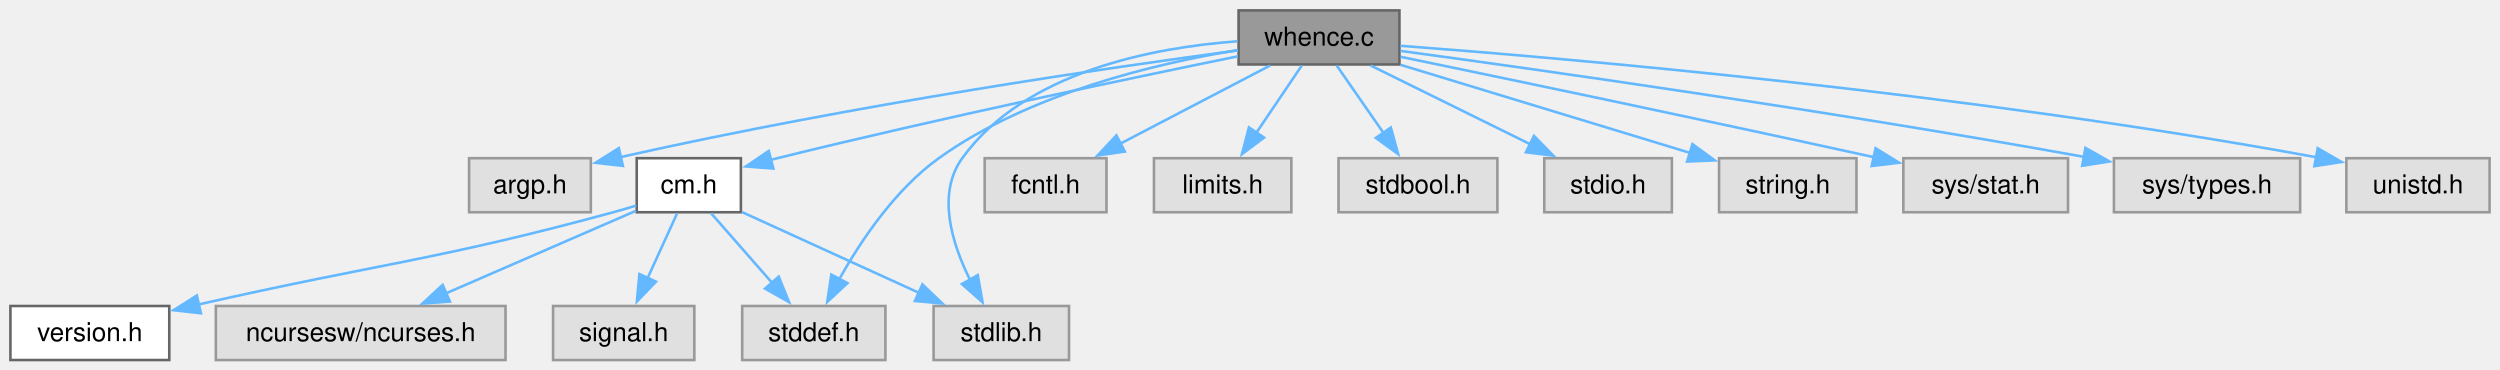
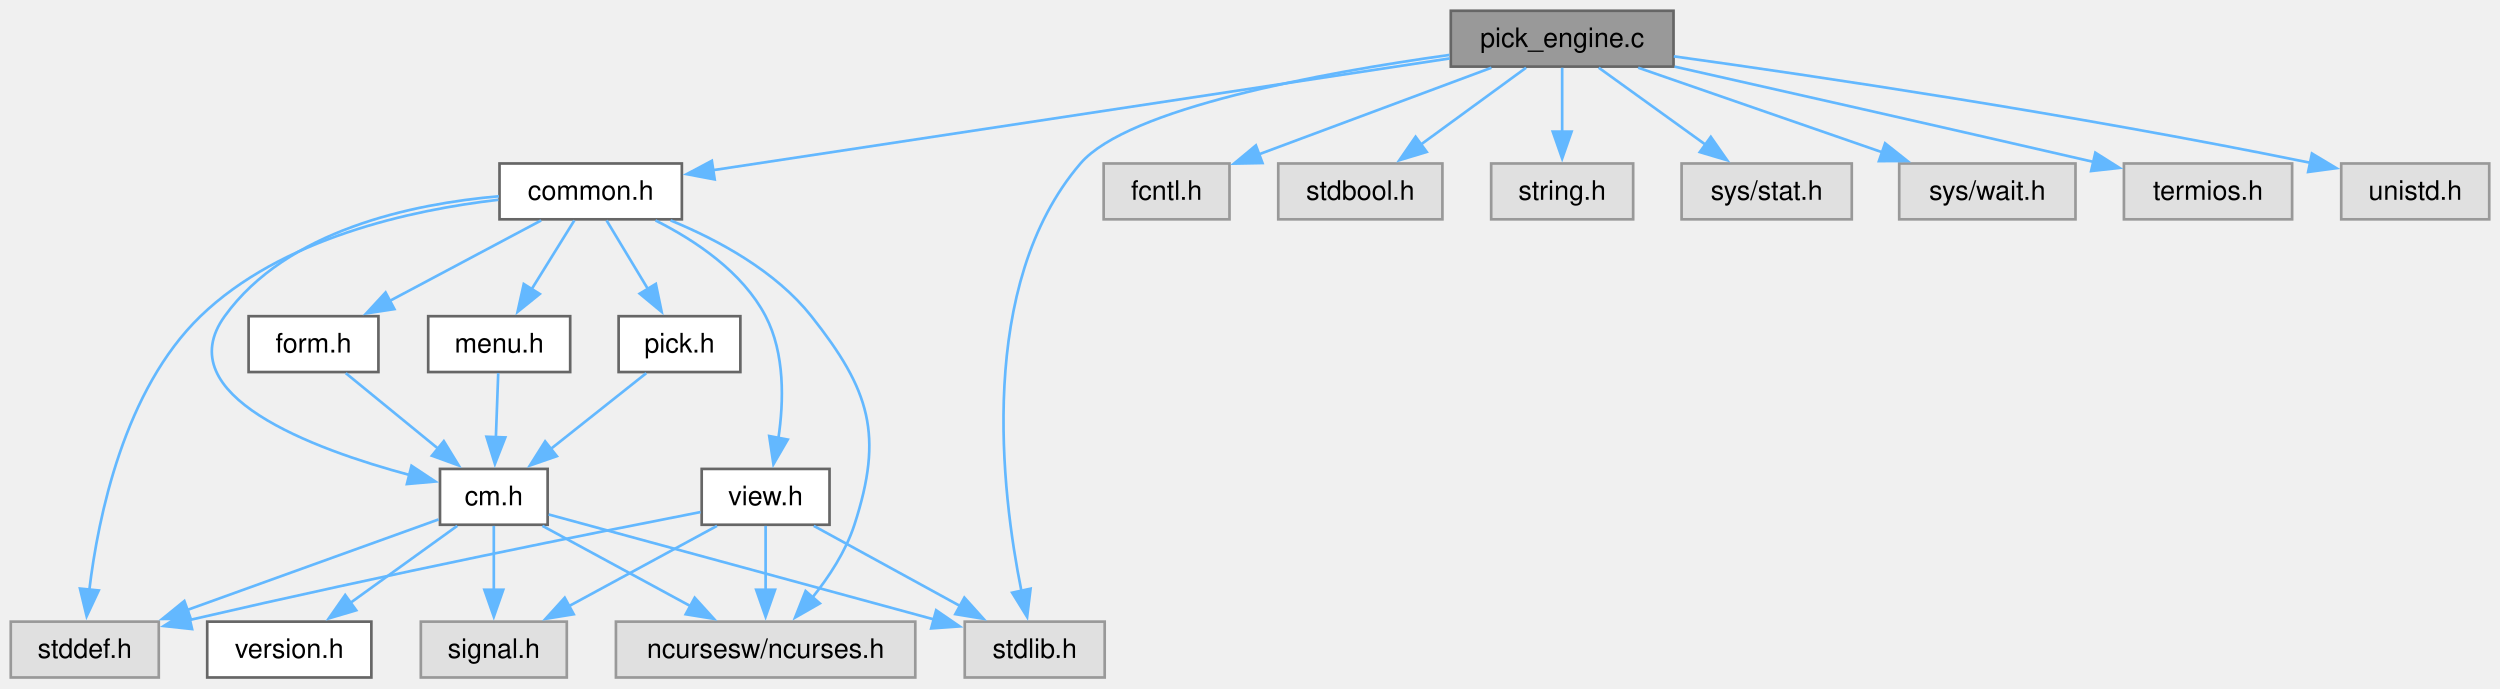
- <svg xmlns="http://www.w3.org/2000/svg" xmlns:xlink="http://www.w3.org/1999/xlink" width="960pt" height="142pt" viewBox="0.00 0.00 960.00 142.00">
-   <g id="graph0" class="graph" transform="scale(1 1) rotate(0) translate(4 138.25)">
+ <svg xmlns="http://www.w3.org/2000/svg" xmlns:xlink="http://www.w3.org/1999/xlink" width="929pt" height="256pt" viewBox="0.00 0.00 929.00 256.00">
+   <g id="graph0" class="graph" transform="scale(1 1) rotate(0) translate(4 251.75)">
    <g id="Node000001" class="node">
      <g id="a_Node000001">
-         <a xlink:title="Find the full path of a file in the directories specified by the.">
-           <polygon fill="#999999" stroke="#666666" points="533.38,-134.25 471.62,-134.25 471.62,-113.5 533.38,-113.5 533.38,-134.25" />
-           <text xml:space="preserve" text-anchor="middle" x="502.5" y="-120.75" font-family="Helvetica,sans-Serif" font-size="10.00">whence.c</text>
+         <a xlink:title="pick from a list of choices">
+           <polygon fill="#999999" stroke="#666666" points="617.88,-247.75 535.12,-247.75 535.12,-227 617.88,-227 617.88,-247.75" />
+           <text xml:space="preserve" text-anchor="middle" x="576.5" y="-234.25" font-family="Helvetica,sans-Serif" font-size="10.00">pick_engine.c</text>
        </a>
      </g>
    </g>
    <g id="Node000002" class="node">
      <g id="a_Node000002">
-         <a xlink:title=" ">
-           <polygon fill="#e0e0e0" stroke="#999999" points="222.88,-77.5 176.12,-77.5 176.12,-56.75 222.88,-56.75 222.88,-77.5" />
-           <text xml:space="preserve" text-anchor="middle" x="199.5" y="-64" font-family="Helvetica,sans-Serif" font-size="10.00">argp.h</text>
+         <a xlink:href="../../dd/dd8/a00719.html" target="_top" xlink:title="Headder for C-Menu Menu, Form, Pick, and View components.">
+           <polygon fill="white" stroke="#666666" points="249.38,-191 181.62,-191 181.62,-170.25 249.38,-170.25 249.38,-191" />
+           <text xml:space="preserve" text-anchor="middle" x="215.5" y="-177.5" font-family="Helvetica,sans-Serif" font-size="10.00">common.h</text>
        </a>
      </g>
    </g>
    <g id="edge1_Node000001_Node000002" class="edge">
      <g id="a_edge1_Node000001_Node000002">
        <a xlink:title=" ">
-           <path fill="none" stroke="#63b8ff" d="M471.38,-118.89C422.72,-112.4 325.5,-98.38 234.27,-77.93" />
-           <polygon fill="#63b8ff" stroke="#63b8ff" points="235.19,-74.55 224.66,-75.74 233.63,-81.37 235.19,-74.55" />
+           <path fill="none" stroke="#63b8ff" d="M534.74,-230.04C466.43,-219.68 331.39,-199.2 260.84,-188.5" />
+           <polygon fill="#63b8ff" stroke="#63b8ff" points="261.58,-185.07 251.17,-187.04 260.53,-192 261.58,-185.07" />
+         </a>
+       </g>
+     </g>
+     <g id="Node000008" class="node">
+       <g id="a_Node000008">
+         <a xlink:title=" ">
+           <polygon fill="#e0e0e0" stroke="#999999" points="406.5,-20.75 354.5,-20.75 354.5,0 406.5,0 406.5,-20.75" />
+           <text xml:space="preserve" text-anchor="middle" x="380.5" y="-7.25" font-family="Helvetica,sans-Serif" font-size="10.00">stdlib.h</text>
+         </a>
+       </g>
+     </g>
+     <g id="edge23_Node000001_Node000008" class="edge">
+       <g id="a_edge23_Node000001_Node000008">
+         <a xlink:title=" ">
+           <path fill="none" stroke="#63b8ff" d="M534.64,-231.34C487.49,-224.76 415.13,-211.57 397.5,-191 358.85,-145.89 368.13,-69.04 375.54,-32.23" />
+           <polygon fill="#63b8ff" stroke="#63b8ff" points="378.96,-33 377.68,-22.48 372.12,-31.5 378.96,-33" />
+         </a>
+       </g>
+     </g>
+     <g id="Node000013" class="node">
+       <g id="a_Node000013">
+         <a xlink:title=" ">
+           <polygon fill="#e0e0e0" stroke="#999999" points="452.88,-191 406.12,-191 406.12,-170.25 452.88,-170.25 452.88,-191" />
+           <text xml:space="preserve" text-anchor="middle" x="429.5" y="-177.5" font-family="Helvetica,sans-Serif" font-size="10.00">fcntl.h</text>
+         </a>
+       </g>
+     </g>
+     <g id="edge21_Node000001_Node000013" class="edge">
+       <g id="a_edge21_Node000001_Node000013">
+         <a xlink:title=" ">
+           <path fill="none" stroke="#63b8ff" d="M550.22,-226.59C526.08,-217.6 490.17,-204.22 463.79,-194.4" />
+           <polygon fill="#63b8ff" stroke="#63b8ff" points="465.14,-191.16 454.54,-190.95 462.69,-197.72 465.14,-191.16" />
+         </a>
+       </g>
+     </g>
+     <g id="Node000014" class="node">
+       <g id="a_Node000014">
+         <a xlink:title=" ">
+           <polygon fill="#e0e0e0" stroke="#999999" points="532,-191 471,-191 471,-170.25 532,-170.25 532,-191" />
+           <text xml:space="preserve" text-anchor="middle" x="501.5" y="-177.5" font-family="Helvetica,sans-Serif" font-size="10.00">stdbool.h</text>
+         </a>
+       </g>
+     </g>
+     <g id="edge22_Node000001_Node000014" class="edge">
+       <g id="a_edge22_Node000001_Node000014">
+         <a xlink:title=" ">
+           <path fill="none" stroke="#63b8ff" d="M563.09,-226.59C552.21,-218.65 536.64,-207.28 523.88,-197.96" />
+           <polygon fill="#63b8ff" stroke="#63b8ff" points="526.16,-195.29 516.01,-192.22 522.03,-200.94 526.16,-195.29" />
+         </a>
+       </g>
+     </g>
+     <g id="Node000015" class="node">
+       <g id="a_Node000015">
+         <a xlink:title=" ">
+           <polygon fill="#e0e0e0" stroke="#999999" points="602.88,-191 550.12,-191 550.12,-170.25 602.88,-170.25 602.88,-191" />
+           <text xml:space="preserve" text-anchor="middle" x="576.5" y="-177.5" font-family="Helvetica,sans-Serif" font-size="10.00">string.h</text>
+         </a>
+       </g>
+     </g>
+     <g id="edge24_Node000001_Node000015" class="edge">
+       <g id="a_edge24_Node000001_Node000015">
+         <a xlink:title=" ">
+           <path fill="none" stroke="#63b8ff" d="M576.5,-226.59C576.5,-219.97 576.5,-210.97 576.5,-202.77" />
+           <polygon fill="#63b8ff" stroke="#63b8ff" points="580,-202.84 576.5,-192.84 573,-202.84 580,-202.84" />
+         </a>
+       </g>
+     </g>
+     <g id="Node000016" class="node">
+       <g id="a_Node000016">
+         <a xlink:title=" ">
+           <polygon fill="#e0e0e0" stroke="#999999" points="684.12,-191 620.88,-191 620.88,-170.25 684.12,-170.25 684.12,-191" />
+           <text xml:space="preserve" text-anchor="middle" x="652.5" y="-177.5" font-family="Helvetica,sans-Serif" font-size="10.00">sys/stat.h</text>
+         </a>
+       </g>
+     </g>
+     <g id="edge25_Node000001_Node000016" class="edge">
+       <g id="a_edge25_Node000001_Node000016">
+         <a xlink:title=" ">
+           <path fill="none" stroke="#63b8ff" d="M590.09,-226.59C601.11,-218.65 616.89,-207.28 629.82,-197.96" />
+           <polygon fill="#63b8ff" stroke="#63b8ff" points="631.73,-200.9 637.8,-192.21 627.64,-195.22 631.73,-200.9" />
+         </a>
+       </g>
+     </g>
+     <g id="Node000017" class="node">
+       <g id="a_Node000017">
+         <a xlink:title=" ">
+           <polygon fill="#e0e0e0" stroke="#999999" points="767.25,-191 701.75,-191 701.75,-170.25 767.25,-170.25 767.25,-191" />
+           <text xml:space="preserve" text-anchor="middle" x="734.5" y="-177.5" font-family="Helvetica,sans-Serif" font-size="10.00">sys/wait.h</text>
+         </a>
+       </g>
+     </g>
+     <g id="edge26_Node000001_Node000017" class="edge">
+       <g id="a_edge26_Node000001_Node000017">
+         <a xlink:title=" ">
+           <path fill="none" stroke="#63b8ff" d="M604.75,-226.59C630.06,-217.82 667.42,-204.87 695.56,-195.12" />
+           <polygon fill="#63b8ff" stroke="#63b8ff" points="696.5,-198.5 704.8,-191.92 694.21,-191.88 696.5,-198.5" />
+         </a>
+       </g>
+     </g>
+     <g id="Node000018" class="node">
+       <g id="a_Node000018">
+         <a xlink:title=" ">
+           <polygon fill="#e0e0e0" stroke="#999999" points="847.75,-191 785.25,-191 785.25,-170.25 847.75,-170.25 847.75,-191" />
+           <text xml:space="preserve" text-anchor="middle" x="816.5" y="-177.5" font-family="Helvetica,sans-Serif" font-size="10.00">termios.h</text>
+         </a>
+       </g>
+     </g>
+     <g id="edge27_Node000001_Node000018" class="edge">
+       <g id="a_edge27_Node000001_Node000018">
+         <a xlink:title=" ">
+           <path fill="none" stroke="#63b8ff" d="M618.27,-226.99C656.38,-218.41 714.54,-205.26 773.96,-191.58" />
+           <polygon fill="#63b8ff" stroke="#63b8ff" points="774.63,-195.01 783.59,-189.36 773.06,-188.19 774.63,-195.01" />
+         </a>
+       </g>
+     </g>
+     <g id="Node000019" class="node">
+       <g id="a_Node000019">
+         <a xlink:title=" ">
+           <polygon fill="#e0e0e0" stroke="#999999" points="921,-191 866,-191 866,-170.25 921,-170.25 921,-191" />
+           <text xml:space="preserve" text-anchor="middle" x="893.5" y="-177.5" font-family="Helvetica,sans-Serif" font-size="10.00">unistd.h</text>
+         </a>
+       </g>
+     </g>
+     <g id="edge28_Node000001_Node000019" class="edge">
+       <g id="a_edge28_Node000001_Node000019">
+         <a xlink:title=" ">
+           <path fill="none" stroke="#63b8ff" d="M617.98,-230.81C670.63,-223.49 764.46,-209.61 854.44,-191.27" />
+           <polygon fill="#63b8ff" stroke="#63b8ff" points="855.11,-194.71 864.2,-189.26 853.7,-187.85 855.11,-194.71" />
        </a>
      </g>
    </g>
    <g id="Node000003" class="node">
      <g id="a_Node000003">
+         <a xlink:title=" ">
+           <polygon fill="#e0e0e0" stroke="#999999" points="336.12,-20.75 224.88,-20.75 224.88,0 336.12,0 336.12,-20.75" />
+           <text xml:space="preserve" text-anchor="middle" x="280.5" y="-7.25" font-family="Helvetica,sans-Serif" font-size="10.00">ncursesw/ncurses.h</text>
+         </a>
+       </g>
+     </g>
+     <g id="edge2_Node000002_Node000003" class="edge">
+       <g id="a_edge2_Node000002_Node000003">
+         <a xlink:title=" ">
+           <path fill="none" stroke="#63b8ff" d="M245.19,-169.85C262.78,-162.62 284.16,-151.08 297.5,-134.25 319.34,-106.68 324.38,-90.2 313.5,-56.75 310.29,-46.87 304.03,-37.35 297.81,-29.6" />
+           <polygon fill="#63b8ff" stroke="#63b8ff" points="300.65,-27.53 291.46,-22.27 295.36,-32.12 300.65,-27.53" />
+         </a>
+       </g>
+     </g>
+     <g id="Node000004" class="node">
+       <g id="a_Node000004">
        <a xlink:href="../../d8/db9/a00725.html" target="_top" xlink:title="Headder for C-Menu API library, libcm.so.">
-           <polygon fill="white" stroke="#666666" points="280.5,-77.5 240.5,-77.5 240.5,-56.75 280.5,-56.75 280.5,-77.5" />
-           <text xml:space="preserve" text-anchor="middle" x="260.5" y="-64" font-family="Helvetica,sans-Serif" font-size="10.00">cm.h</text>
-         </a>
-       </g>
-     </g>
-     <g id="edge2_Node000001_Node000003" class="edge">
-       <g id="a_edge2_Node000001_Node000003">
-         <a xlink:title=" ">
-           <path fill="none" stroke="#63b8ff" d="M471.37,-116.63C430.59,-108.33 356.94,-92.91 294.5,-77.5 293.68,-77.3 292.84,-77.09 292,-76.87" />
-           <polygon fill="#63b8ff" stroke="#63b8ff" points="292.97,-73.51 282.41,-74.34 291.19,-80.28 292.97,-73.51" />
+           <polygon fill="white" stroke="#666666" points="199.5,-77.5 159.5,-77.5 159.5,-56.75 199.5,-56.75 199.5,-77.5" />
+           <text xml:space="preserve" text-anchor="middle" x="179.5" y="-64" font-family="Helvetica,sans-Serif" font-size="10.00">cm.h</text>
+         </a>
+       </g>
+     </g>
+     <g id="edge3_Node000002_Node000004" class="edge">
+       <g id="a_edge3_Node000002_Node000004">
+         <a xlink:title=" ">
+           <path fill="none" stroke="#63b8ff" d="M181.38,-178.82C149.2,-176.02 102.56,-166.26 79.5,-134.25 58.38,-104.94 111.85,-84.98 148.49,-75.16" />
+           <polygon fill="#63b8ff" stroke="#63b8ff" points="148.92,-78.67 157.75,-72.82 147.2,-71.88 148.92,-78.67" />
        </a>
      </g>
    </g>
    <g id="Node000007" class="node">
      <g id="a_Node000007">
        <a xlink:title=" ">
-           <polygon fill="#e0e0e0" stroke="#999999" points="336,-20.75 281,-20.75 281,0 336,0 336,-20.75" />
-           <text xml:space="preserve" text-anchor="middle" x="308.5" y="-7.25" font-family="Helvetica,sans-Serif" font-size="10.00">stddef.h</text>
-         </a>
-       </g>
-     </g>
-     <g id="edge11_Node000001_Node000007" class="edge">
-       <g id="a_edge11_Node000001_Node000007">
-         <a xlink:title=" ">
-           <path fill="none" stroke="#63b8ff" d="M471.16,-119.01C439.72,-113.86 391.12,-102.33 356.5,-77.5 339.78,-65.51 326.6,-45.88 318.31,-31.12" />
-           <polygon fill="#63b8ff" stroke="#63b8ff" points="321.43,-29.53 313.66,-22.32 315.24,-32.8 321.43,-29.53" />
-         </a>
-       </g>
-     </g>
-     <g id="Node000008" class="node">
-       <g id="a_Node000008">
-         <a xlink:title=" ">
-           <polygon fill="#e0e0e0" stroke="#999999" points="406.5,-20.75 354.5,-20.75 354.5,0 406.5,0 406.5,-20.75" />
-           <text xml:space="preserve" text-anchor="middle" x="380.5" y="-7.25" font-family="Helvetica,sans-Serif" font-size="10.00">stdlib.h</text>
-         </a>
-       </g>
-     </g>
-     <g id="edge13_Node000001_Node000008" class="edge">
-       <g id="a_edge13_Node000001_Node000008">
-         <a xlink:title=" ">
-           <path fill="none" stroke="#63b8ff" d="M471.16,-122.39C438.72,-120.01 389.48,-110.71 365.5,-77.5 355.61,-63.81 361.52,-44.7 368.62,-30.55" />
-           <polygon fill="#63b8ff" stroke="#63b8ff" points="371.47,-32.61 373.3,-22.18 365.36,-29.19 371.47,-32.61" />
+           <polygon fill="#e0e0e0" stroke="#999999" points="55,-20.75 0,-20.75 0,0 55,0 55,-20.75" />
+           <text xml:space="preserve" text-anchor="middle" x="27.5" y="-7.25" font-family="Helvetica,sans-Serif" font-size="10.00">stddef.h</text>
+         </a>
+       </g>
+     </g>
+     <g id="edge20_Node000002_Node000007" class="edge">
+       <g id="a_edge20_Node000002_Node000007">
+         <a xlink:title=" ">
+           <path fill="none" stroke="#63b8ff" d="M181.19,-177.51C148.67,-173.72 100.46,-163.22 70.5,-134.25 42.17,-106.85 32.48,-59.76 29.19,-32.52" />
+           <polygon fill="#63b8ff" stroke="#63b8ff" points="32.69,-32.34 28.2,-22.74 25.72,-33.04 32.69,-32.34" />
        </a>
      </g>
    </g>
    <g id="Node000009" class="node">
      <g id="a_Node000009">
-         <a xlink:title=" ">
-           <polygon fill="#e0e0e0" stroke="#999999" points="420.88,-77.5 374.12,-77.5 374.12,-56.75 420.88,-56.75 420.88,-77.5" />
-           <text xml:space="preserve" text-anchor="middle" x="397.5" y="-64" font-family="Helvetica,sans-Serif" font-size="10.00">fcntl.h</text>
-         </a>
-       </g>
-     </g>
-     <g id="edge8_Node000001_Node000009" class="edge">
-       <g id="a_edge8_Node000001_Node000009">
-         <a xlink:title=" ">
-           <path fill="none" stroke="#63b8ff" d="M483.73,-113.09C467.75,-104.76 444.55,-92.66 426.24,-83.11" />
-           <polygon fill="#63b8ff" stroke="#63b8ff" points="427.94,-80.05 417.45,-78.53 424.7,-86.26 427.94,-80.05" />
+         <a xlink:href="../../d2/d94/a00716.html" target="_top" xlink:title="Form data structures, enums, types, end process declarations.">
+           <polygon fill="white" stroke="#666666" points="136.62,-134.25 88.38,-134.25 88.38,-113.5 136.62,-113.5 136.62,-134.25" />
+           <text xml:space="preserve" text-anchor="middle" x="112.5" y="-120.75" font-family="Helvetica,sans-Serif" font-size="10.00">form.h</text>
+         </a>
+       </g>
+     </g>
+     <g id="edge9_Node000002_Node000009" class="edge">
+       <g id="a_edge9_Node000002_Node000009">
+         <a xlink:title=" ">
+           <path fill="none" stroke="#63b8ff" d="M197.09,-169.84C181.41,-161.51 158.65,-149.41 140.69,-139.86" />
+           <polygon fill="#63b8ff" stroke="#63b8ff" points="142.56,-136.89 132.09,-135.29 139.28,-143.07 142.56,-136.89" />
        </a>
      </g>
    </g>
    <g id="Node000010" class="node">
      <g id="a_Node000010">
-         <a xlink:title=" ">
-           <polygon fill="#e0e0e0" stroke="#999999" points="491.88,-77.5 439.12,-77.5 439.12,-56.75 491.88,-56.75 491.88,-77.5" />
-           <text xml:space="preserve" text-anchor="middle" x="465.5" y="-64" font-family="Helvetica,sans-Serif" font-size="10.00">limits.h</text>
-         </a>
-       </g>
-     </g>
-     <g id="edge9_Node000001_Node000010" class="edge">
-       <g id="a_edge9_Node000001_Node000010">
-         <a xlink:title=" ">
-           <path fill="none" stroke="#63b8ff" d="M495.89,-113.09C491.04,-105.92 484.32,-95.98 478.43,-87.26" />
-           <polygon fill="#63b8ff" stroke="#63b8ff" points="481.4,-85.41 472.91,-79.08 475.6,-89.33 481.4,-85.41" />
+         <a xlink:href="../../df/df7/a00731.html" target="_top" xlink:title="Menu data structures, enums, types, end external declarations.">
+           <polygon fill="white" stroke="#666666" points="207.88,-134.25 155.12,-134.25 155.12,-113.5 207.88,-113.5 207.88,-134.25" />
+           <text xml:space="preserve" text-anchor="middle" x="181.5" y="-120.75" font-family="Helvetica,sans-Serif" font-size="10.00">menu.h</text>
+         </a>
+       </g>
+     </g>
+     <g id="edge11_Node000002_Node000010" class="edge">
+       <g id="a_edge11_Node000002_Node000010">
+         <a xlink:title=" ">
+           <path fill="none" stroke="#63b8ff" d="M209.42,-169.84C205.02,-162.75 198.93,-152.94 193.56,-144.29" />
+           <polygon fill="#63b8ff" stroke="#63b8ff" points="196.57,-142.51 188.32,-135.86 190.63,-146.21 196.57,-142.51" />
        </a>
      </g>
    </g>
    <g id="Node000011" class="node">
      <g id="a_Node000011">
-         <a xlink:title=" ">
-           <polygon fill="#e0e0e0" stroke="#999999" points="571,-77.5 510,-77.5 510,-56.75 571,-56.75 571,-77.5" />
-           <text xml:space="preserve" text-anchor="middle" x="540.5" y="-64" font-family="Helvetica,sans-Serif" font-size="10.00">stdbool.h</text>
-         </a>
-       </g>
-     </g>
-     <g id="edge10_Node000001_Node000011" class="edge">
-       <g id="a_edge10_Node000001_Node000011">
-         <a xlink:title=" ">
-           <path fill="none" stroke="#63b8ff" d="M509.29,-113.09C514.27,-105.92 521.17,-95.98 527.22,-87.26" />
-           <polygon fill="#63b8ff" stroke="#63b8ff" points="530.08,-89.28 532.9,-79.07 524.32,-85.29 530.08,-89.28" />
+         <a xlink:href="../../db/d7c/a00722.html" target="_top" xlink:title="Pick data structures, enums, types, end external declarations.">
+           <polygon fill="white" stroke="#666666" points="271.12,-134.25 225.88,-134.25 225.88,-113.5 271.12,-113.5 271.12,-134.25" />
+           <text xml:space="preserve" text-anchor="middle" x="248.5" y="-120.75" font-family="Helvetica,sans-Serif" font-size="10.00">pick.h</text>
+         </a>
+       </g>
+     </g>
+     <g id="edge13_Node000002_Node000011" class="edge">
+       <g id="a_edge13_Node000002_Node000011">
+         <a xlink:title=" ">
+           <path fill="none" stroke="#63b8ff" d="M221.4,-169.84C225.67,-162.75 231.58,-152.94 236.8,-144.29" />
+           <polygon fill="#63b8ff" stroke="#63b8ff" points="239.71,-146.25 241.87,-135.87 233.71,-142.63 239.71,-146.25" />
        </a>
      </g>
    </g>
    <g id="Node000012" class="node">
      <g id="a_Node000012">
-         <a xlink:title=" ">
-           <polygon fill="#e0e0e0" stroke="#999999" points="638,-77.5 589,-77.5 589,-56.75 638,-56.75 638,-77.5" />
-           <text xml:space="preserve" text-anchor="middle" x="613.5" y="-64" font-family="Helvetica,sans-Serif" font-size="10.00">stdio.h</text>
-         </a>
-       </g>
-     </g>
-     <g id="edge12_Node000001_Node000012" class="edge">
-       <g id="a_edge12_Node000001_Node000012">
-         <a xlink:title=" ">
-           <path fill="none" stroke="#63b8ff" d="M522.34,-113.09C539.39,-104.68 564.22,-92.43 583.66,-82.84" />
-           <polygon fill="#63b8ff" stroke="#63b8ff" points="585.05,-86.06 592.47,-78.5 581.95,-79.78 585.05,-86.06" />
-         </a>
-       </g>
-     </g>
-     <g id="Node000013" class="node">
-       <g id="a_Node000013">
-         <a xlink:title=" ">
-           <polygon fill="#e0e0e0" stroke="#999999" points="708.88,-77.5 656.12,-77.5 656.12,-56.75 708.88,-56.75 708.88,-77.5" />
-           <text xml:space="preserve" text-anchor="middle" x="682.5" y="-64" font-family="Helvetica,sans-Serif" font-size="10.00">string.h</text>
-         </a>
-       </g>
-     </g>
-     <g id="edge14_Node000001_Node000013" class="edge">
-       <g id="a_edge14_Node000001_Node000013">
-         <a xlink:title=" ">
-           <path fill="none" stroke="#63b8ff" d="M533.85,-113.34C564.76,-103.94 612,-89.57 644.91,-79.56" />
-           <polygon fill="#63b8ff" stroke="#63b8ff" points="645.9,-82.92 654.45,-76.66 643.86,-76.22 645.9,-82.92" />
-         </a>
-       </g>
-     </g>
-     <g id="Node000014" class="node">
-       <g id="a_Node000014">
-         <a xlink:title=" ">
-           <polygon fill="#e0e0e0" stroke="#999999" points="790.12,-77.5 726.88,-77.5 726.88,-56.75 790.12,-56.75 790.12,-77.5" />
-           <text xml:space="preserve" text-anchor="middle" x="758.5" y="-64" font-family="Helvetica,sans-Serif" font-size="10.00">sys/stat.h</text>
-         </a>
-       </g>
-     </g>
-     <g id="edge15_Node000001_Node000014" class="edge">
-       <g id="a_edge15_Node000001_Node000014">
-         <a xlink:title=" ">
-           <path fill="none" stroke="#63b8ff" d="M533.87,-116.43C573.72,-108.2 644.91,-93.37 715.81,-77.84" />
-           <polygon fill="#63b8ff" stroke="#63b8ff" points="716.23,-81.33 725.25,-75.77 714.73,-74.5 716.23,-81.33" />
-         </a>
-       </g>
-     </g>
-     <g id="Node000015" class="node">
-       <g id="a_Node000015">
-         <a xlink:title=" ">
-           <polygon fill="#e0e0e0" stroke="#999999" points="879.25,-77.5 807.75,-77.5 807.75,-56.75 879.25,-56.75 879.25,-77.5" />
-           <text xml:space="preserve" text-anchor="middle" x="843.5" y="-64" font-family="Helvetica,sans-Serif" font-size="10.00">sys/types.h</text>
-         </a>
-       </g>
-     </g>
-     <g id="edge16_Node000001_Node000015" class="edge">
-       <g id="a_edge16_Node000001_Node000015">
-         <a xlink:title=" ">
-           <path fill="none" stroke="#63b8ff" d="M533.81,-118.7C586.17,-111.6 695.03,-96.26 796.46,-77.98" />
-           <polygon fill="#63b8ff" stroke="#63b8ff" points="796.81,-81.47 806.03,-76.24 795.56,-74.59 796.81,-81.47" />
-         </a>
-       </g>
-     </g>
-     <g id="Node000016" class="node">
-       <g id="a_Node000016">
-         <a xlink:title=" ">
-           <polygon fill="#e0e0e0" stroke="#999999" points="952,-77.5 897,-77.5 897,-56.75 952,-56.75 952,-77.5" />
-           <text xml:space="preserve" text-anchor="middle" x="924.5" y="-64" font-family="Helvetica,sans-Serif" font-size="10.00">unistd.h</text>
-         </a>
-       </g>
-     </g>
-     <g id="edge17_Node000001_Node000016" class="edge">
-       <g id="a_edge17_Node000001_Node000016">
-         <a xlink:title=" ">
-           <path fill="none" stroke="#63b8ff" d="M533.74,-120.67C597.96,-115.83 749.59,-102.78 885.66,-77.83" />
-           <polygon fill="#63b8ff" stroke="#63b8ff" points="886,-81.32 895.19,-76.05 884.72,-74.44 886,-81.32" />
-         </a>
-       </g>
-     </g>
-     <g id="Node000004" class="node">
-       <g id="a_Node000004">
-         <a xlink:href="../../df/d3b/a00728.html" target="_top" xlink:title=" ">
-           <polygon fill="white" stroke="#666666" points="61,-20.75 0,-20.75 0,0 61,0 61,-20.75" />
-           <text xml:space="preserve" text-anchor="middle" x="30.5" y="-7.25" font-family="Helvetica,sans-Serif" font-size="10.00">version.h</text>
-         </a>
-       </g>
-     </g>
-     <g id="edge3_Node000003_Node000004" class="edge">
-       <g id="a_edge3_Node000003_Node000004">
-         <a xlink:title=" ">
-           <path fill="none" stroke="#63b8ff" d="M240.29,-59.32C237.36,-58.41 234.36,-57.53 231.5,-56.75 163.67,-38.29 143.25,-37.41 72.03,-21.29" />
-           <polygon fill="#63b8ff" stroke="#63b8ff" points="73.15,-17.95 62.62,-19.13 71.59,-24.78 73.15,-17.95" />
+         <a xlink:href="../../d6/dc0/a00734.html" target="_top" xlink:title="View data structures, enums, types, end external declarations.">
+           <polygon fill="white" stroke="#666666" points="304.25,-77.5 256.75,-77.5 256.75,-56.75 304.25,-56.75 304.25,-77.5" />
+           <text xml:space="preserve" text-anchor="middle" x="280.5" y="-64" font-family="Helvetica,sans-Serif" font-size="10.00">view.h</text>
+         </a>
+       </g>
+     </g>
+     <g id="edge15_Node000002_Node000012" class="edge">
+       <g id="a_edge15_Node000002_Node000012">
+         <a xlink:title=" ">
+           <path fill="none" stroke="#63b8ff" d="M239.58,-169.84C254.3,-162.44 271.91,-150.72 280.5,-134.25 287.73,-120.38 287.27,-102.54 285.25,-88.88" />
+           <polygon fill="#63b8ff" stroke="#63b8ff" points="288.72,-88.41 283.41,-79.24 281.84,-89.72 288.72,-88.41" />
+         </a>
+       </g>
+     </g>
+     <g id="edge5_Node000004_Node000003" class="edge">
+       <g id="a_edge5_Node000004_Node000003">
+         <a xlink:title=" ">
+           <path fill="none" stroke="#63b8ff" d="M197.56,-56.34C212.92,-48.01 235.24,-35.91 252.86,-26.36" />
+           <polygon fill="#63b8ff" stroke="#63b8ff" points="254.15,-29.64 261.27,-21.8 250.81,-23.49 254.15,-29.64" />
        </a>
      </g>
    </g>
    <g id="Node000005" class="node">
      <g id="a_Node000005">
-         <a xlink:title=" ">
-           <polygon fill="#e0e0e0" stroke="#999999" points="190.12,-20.75 78.88,-20.75 78.88,0 190.12,0 190.12,-20.75" />
-           <text xml:space="preserve" text-anchor="middle" x="134.5" y="-7.25" font-family="Helvetica,sans-Serif" font-size="10.00">ncursesw/ncurses.h</text>
-         </a>
-       </g>
-     </g>
-     <g id="edge4_Node000003_Node000005" class="edge">
-       <g id="a_edge4_Node000003_Node000005">
-         <a xlink:title=" ">
-           <path fill="none" stroke="#63b8ff" d="M240.26,-57.33C220.56,-48.77 190.3,-35.62 167.19,-25.58" />
-           <polygon fill="#63b8ff" stroke="#63b8ff" points="168.77,-22.45 158.21,-21.68 165.98,-28.87 168.77,-22.45" />
+         <a xlink:href="../../df/d3b/a00728.html" target="_top" xlink:title=" ">
+           <polygon fill="white" stroke="#666666" points="134,-20.75 73,-20.75 73,0 134,0 134,-20.75" />
+           <text xml:space="preserve" text-anchor="middle" x="103.5" y="-7.25" font-family="Helvetica,sans-Serif" font-size="10.00">version.h</text>
+         </a>
+       </g>
+     </g>
+     <g id="edge4_Node000004_Node000005" class="edge">
+       <g id="a_edge4_Node000004_Node000005">
+         <a xlink:title=" ">
+           <path fill="none" stroke="#63b8ff" d="M165.91,-56.34C154.89,-48.4 139.11,-37.03 126.18,-27.71" />
+           <polygon fill="#63b8ff" stroke="#63b8ff" points="128.36,-24.97 118.2,-21.96 124.27,-30.65 128.36,-24.97" />
        </a>
      </g>
    </g>
    <g id="Node000006" class="node">
      <g id="a_Node000006">
        <a xlink:title=" ">
-           <polygon fill="#e0e0e0" stroke="#999999" points="262.62,-20.75 208.38,-20.75 208.38,0 262.62,0 262.62,-20.75" />
-           <text xml:space="preserve" text-anchor="middle" x="235.5" y="-7.25" font-family="Helvetica,sans-Serif" font-size="10.00">signal.h</text>
-         </a>
-       </g>
-     </g>
-     <g id="edge5_Node000003_Node000006" class="edge">
-       <g id="a_edge5_Node000003_Node000006">
-         <a xlink:title=" ">
-           <path fill="none" stroke="#63b8ff" d="M256.03,-56.34C252.87,-49.41 248.51,-39.87 244.63,-31.36" />
-           <polygon fill="#63b8ff" stroke="#63b8ff" points="247.9,-30.1 240.56,-22.46 241.53,-33.01 247.9,-30.1" />
-         </a>
-       </g>
-     </g>
-     <g id="edge6_Node000003_Node000007" class="edge">
-       <g id="a_edge6_Node000003_Node000007">
-         <a xlink:title=" ">
-           <path fill="none" stroke="#63b8ff" d="M269.08,-56.34C275.57,-48.94 284.65,-38.57 292.47,-29.66" />
-           <polygon fill="#63b8ff" stroke="#63b8ff" points="295.03,-32.04 299,-22.22 289.77,-27.43 295.03,-32.04" />
-         </a>
-       </g>
-     </g>
-     <g id="edge7_Node000003_Node000008" class="edge">
-       <g id="a_edge7_Node000003_Node000008">
-         <a xlink:title=" ">
-           <path fill="none" stroke="#63b8ff" d="M280.86,-56.84C299.5,-48.33 327.4,-35.6 348.94,-25.78" />
-           <polygon fill="#63b8ff" stroke="#63b8ff" points="350.21,-29.04 357.86,-21.71 347.31,-22.67 350.21,-29.04" />
+           <polygon fill="#e0e0e0" stroke="#999999" points="206.62,-20.75 152.38,-20.75 152.38,0 206.62,0 206.62,-20.75" />
+           <text xml:space="preserve" text-anchor="middle" x="179.5" y="-7.25" font-family="Helvetica,sans-Serif" font-size="10.00">signal.h</text>
+         </a>
+       </g>
+     </g>
+     <g id="edge6_Node000004_Node000006" class="edge">
+       <g id="a_edge6_Node000004_Node000006">
+         <a xlink:title=" ">
+           <path fill="none" stroke="#63b8ff" d="M179.5,-56.34C179.5,-49.72 179.5,-40.72 179.5,-32.52" />
+           <polygon fill="#63b8ff" stroke="#63b8ff" points="183,-32.59 179.5,-22.59 176,-32.59 183,-32.59" />
+         </a>
+       </g>
+     </g>
+     <g id="edge7_Node000004_Node000007" class="edge">
+       <g id="a_edge7_Node000004_Node000007">
+         <a xlink:title=" ">
+           <path fill="none" stroke="#63b8ff" d="M159,-58.74C135.14,-50.15 95.25,-35.78 65.64,-25.11" />
+           <polygon fill="#63b8ff" stroke="#63b8ff" points="66.87,-21.84 56.28,-21.74 64.5,-28.42 66.87,-21.84" />
+         </a>
+       </g>
+     </g>
+     <g id="edge8_Node000004_Node000008" class="edge">
+       <g id="a_edge8_Node000004_Node000008">
+         <a xlink:title=" ">
+           <path fill="none" stroke="#63b8ff" d="M199.88,-60.57C233.43,-51.43 300.79,-33.09 343.1,-21.56" />
+           <polygon fill="#63b8ff" stroke="#63b8ff" points="343.87,-24.98 352.6,-18.98 342.03,-18.23 343.87,-24.98" />
+         </a>
+       </g>
+     </g>
+     <g id="edge10_Node000009_Node000004" class="edge">
+       <g id="a_edge10_Node000009_Node000004">
+         <a xlink:title=" ">
+           <path fill="none" stroke="#63b8ff" d="M124.48,-113.09C134.01,-105.3 147.56,-94.22 158.83,-85.01" />
+           <polygon fill="#63b8ff" stroke="#63b8ff" points="160.92,-87.82 166.45,-78.79 156.5,-82.4 160.92,-87.82" />
+         </a>
+       </g>
+     </g>
+     <g id="edge12_Node000010_Node000004" class="edge">
+       <g id="a_edge12_Node000010_Node000004">
+         <a xlink:title=" ">
+           <path fill="none" stroke="#63b8ff" d="M181.14,-113.09C180.9,-106.47 180.57,-97.47 180.27,-89.27" />
+           <polygon fill="#63b8ff" stroke="#63b8ff" points="183.77,-89.21 179.91,-79.34 176.78,-89.46 183.77,-89.21" />
+         </a>
+       </g>
+     </g>
+     <g id="edge14_Node000011_Node000004" class="edge">
+       <g id="a_edge14_Node000011_Node000004">
+         <a xlink:title=" ">
+           <path fill="none" stroke="#63b8ff" d="M236.16,-113.09C226.25,-105.22 212.11,-94 200.44,-84.74" />
+           <polygon fill="#63b8ff" stroke="#63b8ff" points="202.92,-82.24 192.91,-78.77 198.57,-87.73 202.92,-82.24" />
+         </a>
+       </g>
+     </g>
+     <g id="edge16_Node000012_Node000003" class="edge">
+       <g id="a_edge16_Node000012_Node000003">
+         <a xlink:title=" ">
+           <path fill="none" stroke="#63b8ff" d="M280.5,-56.34C280.5,-49.72 280.5,-40.72 280.5,-32.52" />
+           <polygon fill="#63b8ff" stroke="#63b8ff" points="284,-32.59 280.5,-22.59 277,-32.59 284,-32.59" />
+         </a>
+       </g>
+     </g>
+     <g id="edge17_Node000012_Node000006" class="edge">
+       <g id="a_edge17_Node000012_Node000006">
+         <a xlink:title=" ">
+           <path fill="none" stroke="#63b8ff" d="M262.44,-56.34C247.08,-48.01 224.76,-35.91 207.14,-26.36" />
+           <polygon fill="#63b8ff" stroke="#63b8ff" points="209.19,-23.49 198.73,-21.8 205.85,-29.64 209.19,-23.49" />
+         </a>
+       </g>
+     </g>
+     <g id="edge18_Node000012_Node000007" class="edge">
+       <g id="a_edge18_Node000012_Node000007">
+         <a xlink:title=" ">
+           <path fill="none" stroke="#63b8ff" d="M256.33,-61.47C218.05,-54.01 140.88,-38.63 66.35,-21.34" />
+           <polygon fill="#63b8ff" stroke="#63b8ff" points="67.38,-17.99 56.85,-19.12 65.79,-24.81 67.38,-17.99" />
+         </a>
+       </g>
+     </g>
+     <g id="edge19_Node000012_Node000008" class="edge">
+       <g id="a_edge19_Node000012_Node000008">
+         <a xlink:title=" ">
+           <path fill="none" stroke="#63b8ff" d="M298.38,-56.34C313.59,-48.01 335.69,-35.91 353.13,-26.36" />
+           <polygon fill="#63b8ff" stroke="#63b8ff" points="354.36,-29.68 361.45,-21.81 351,-23.54 354.36,-29.68" />
        </a>
      </g>
    </g>
  </g>
</svg>
